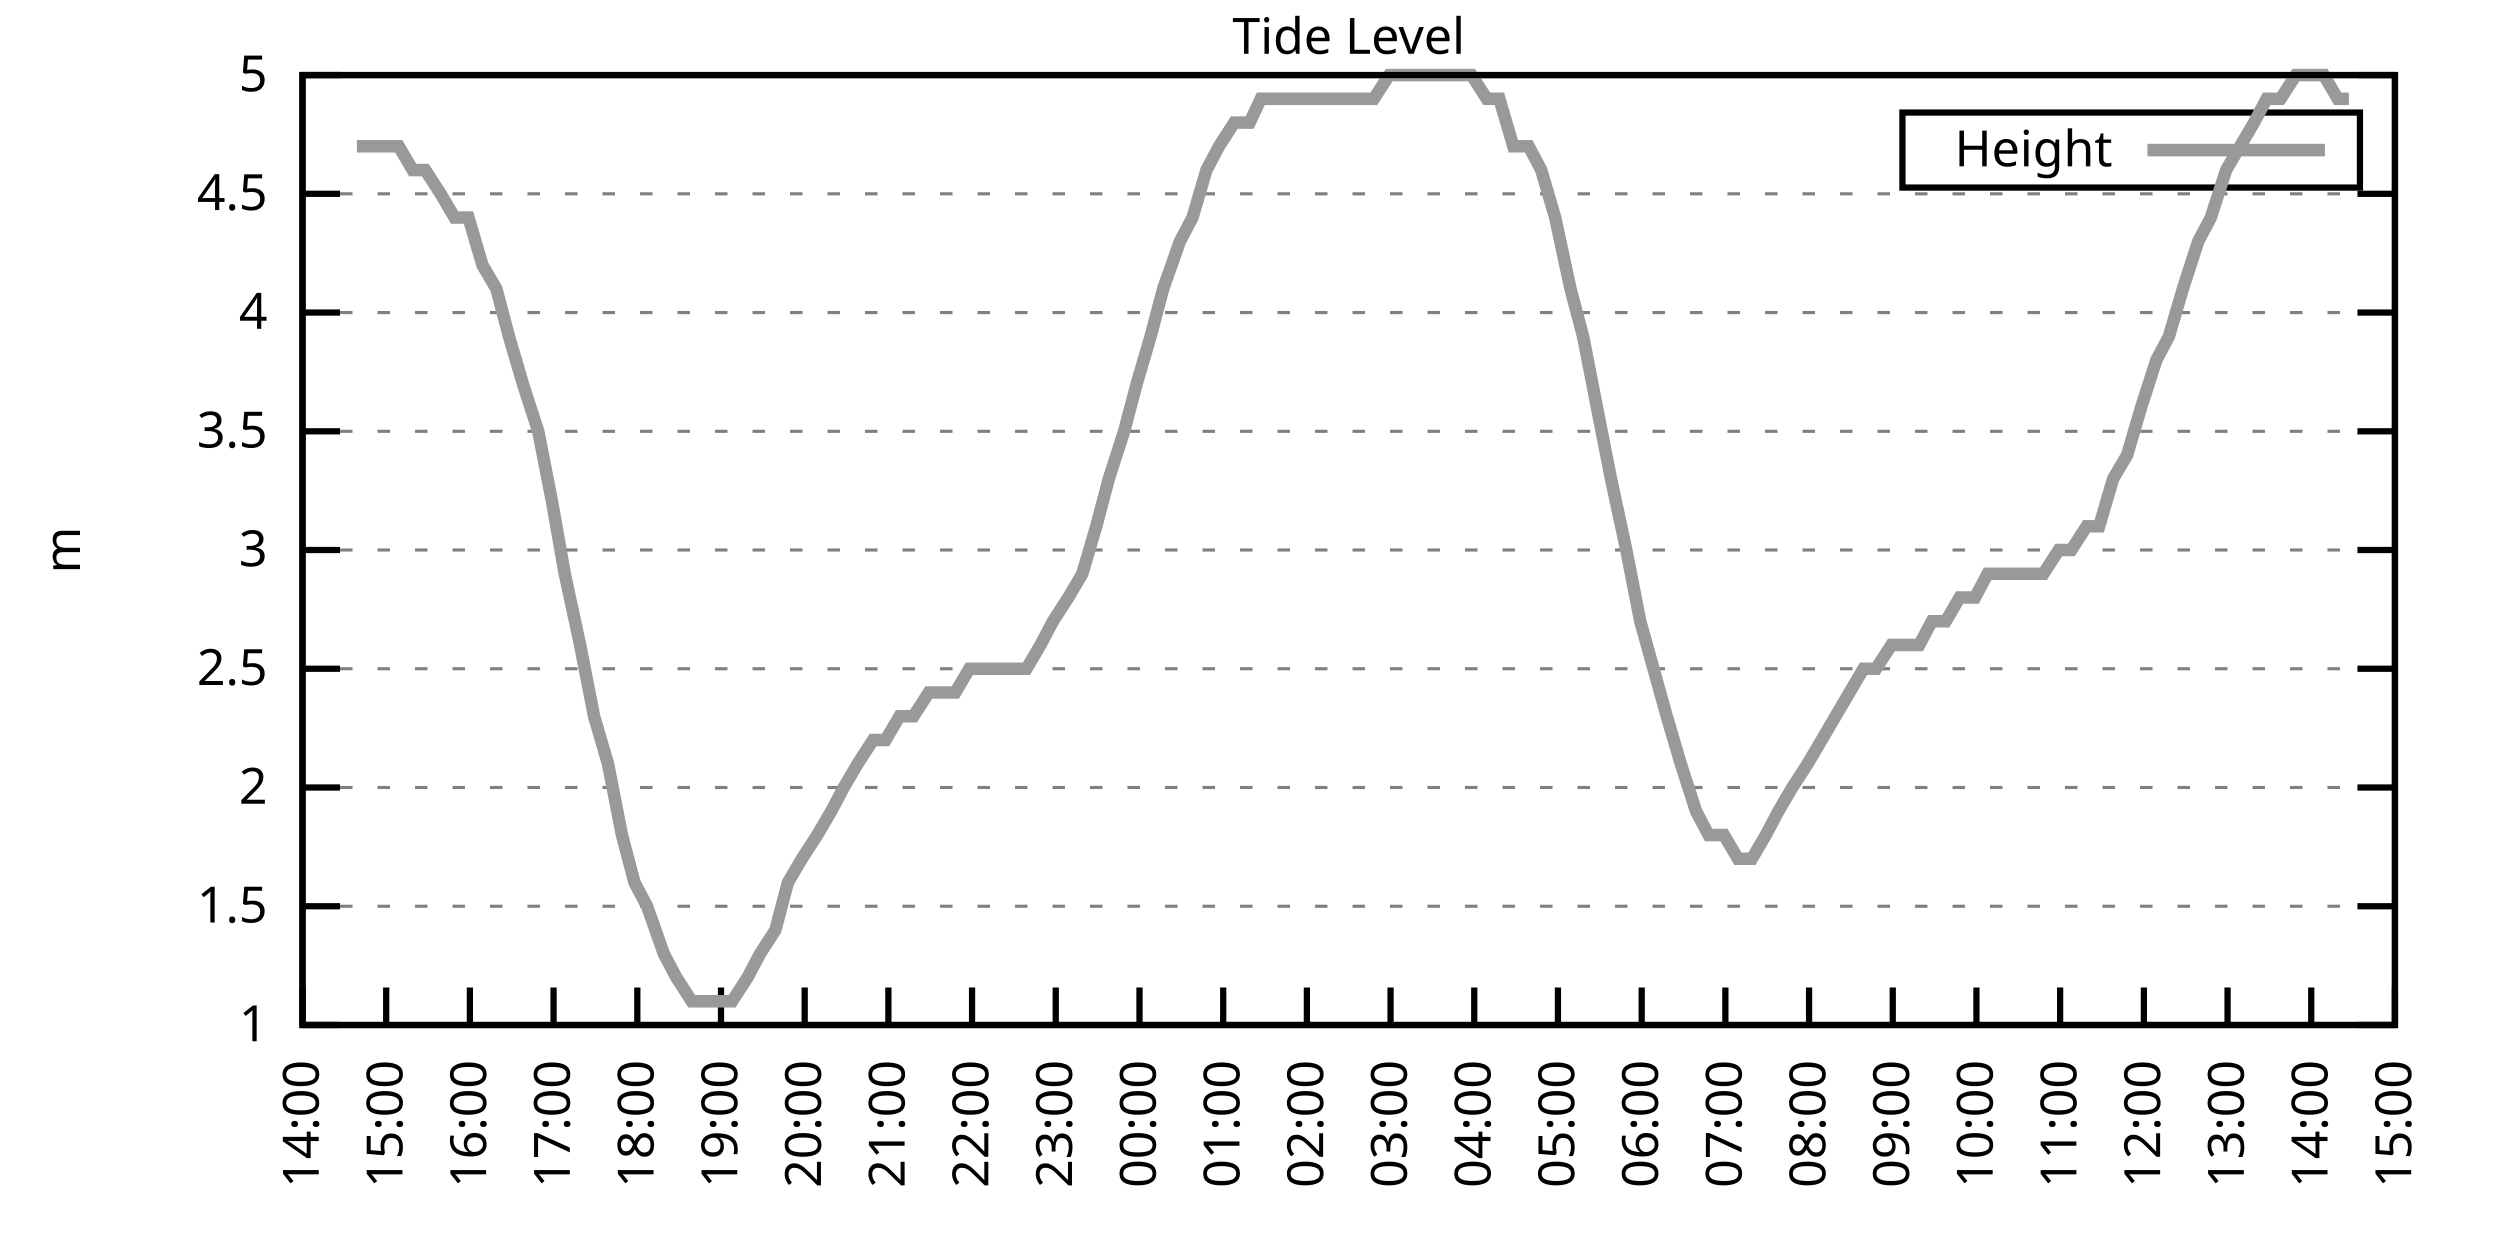
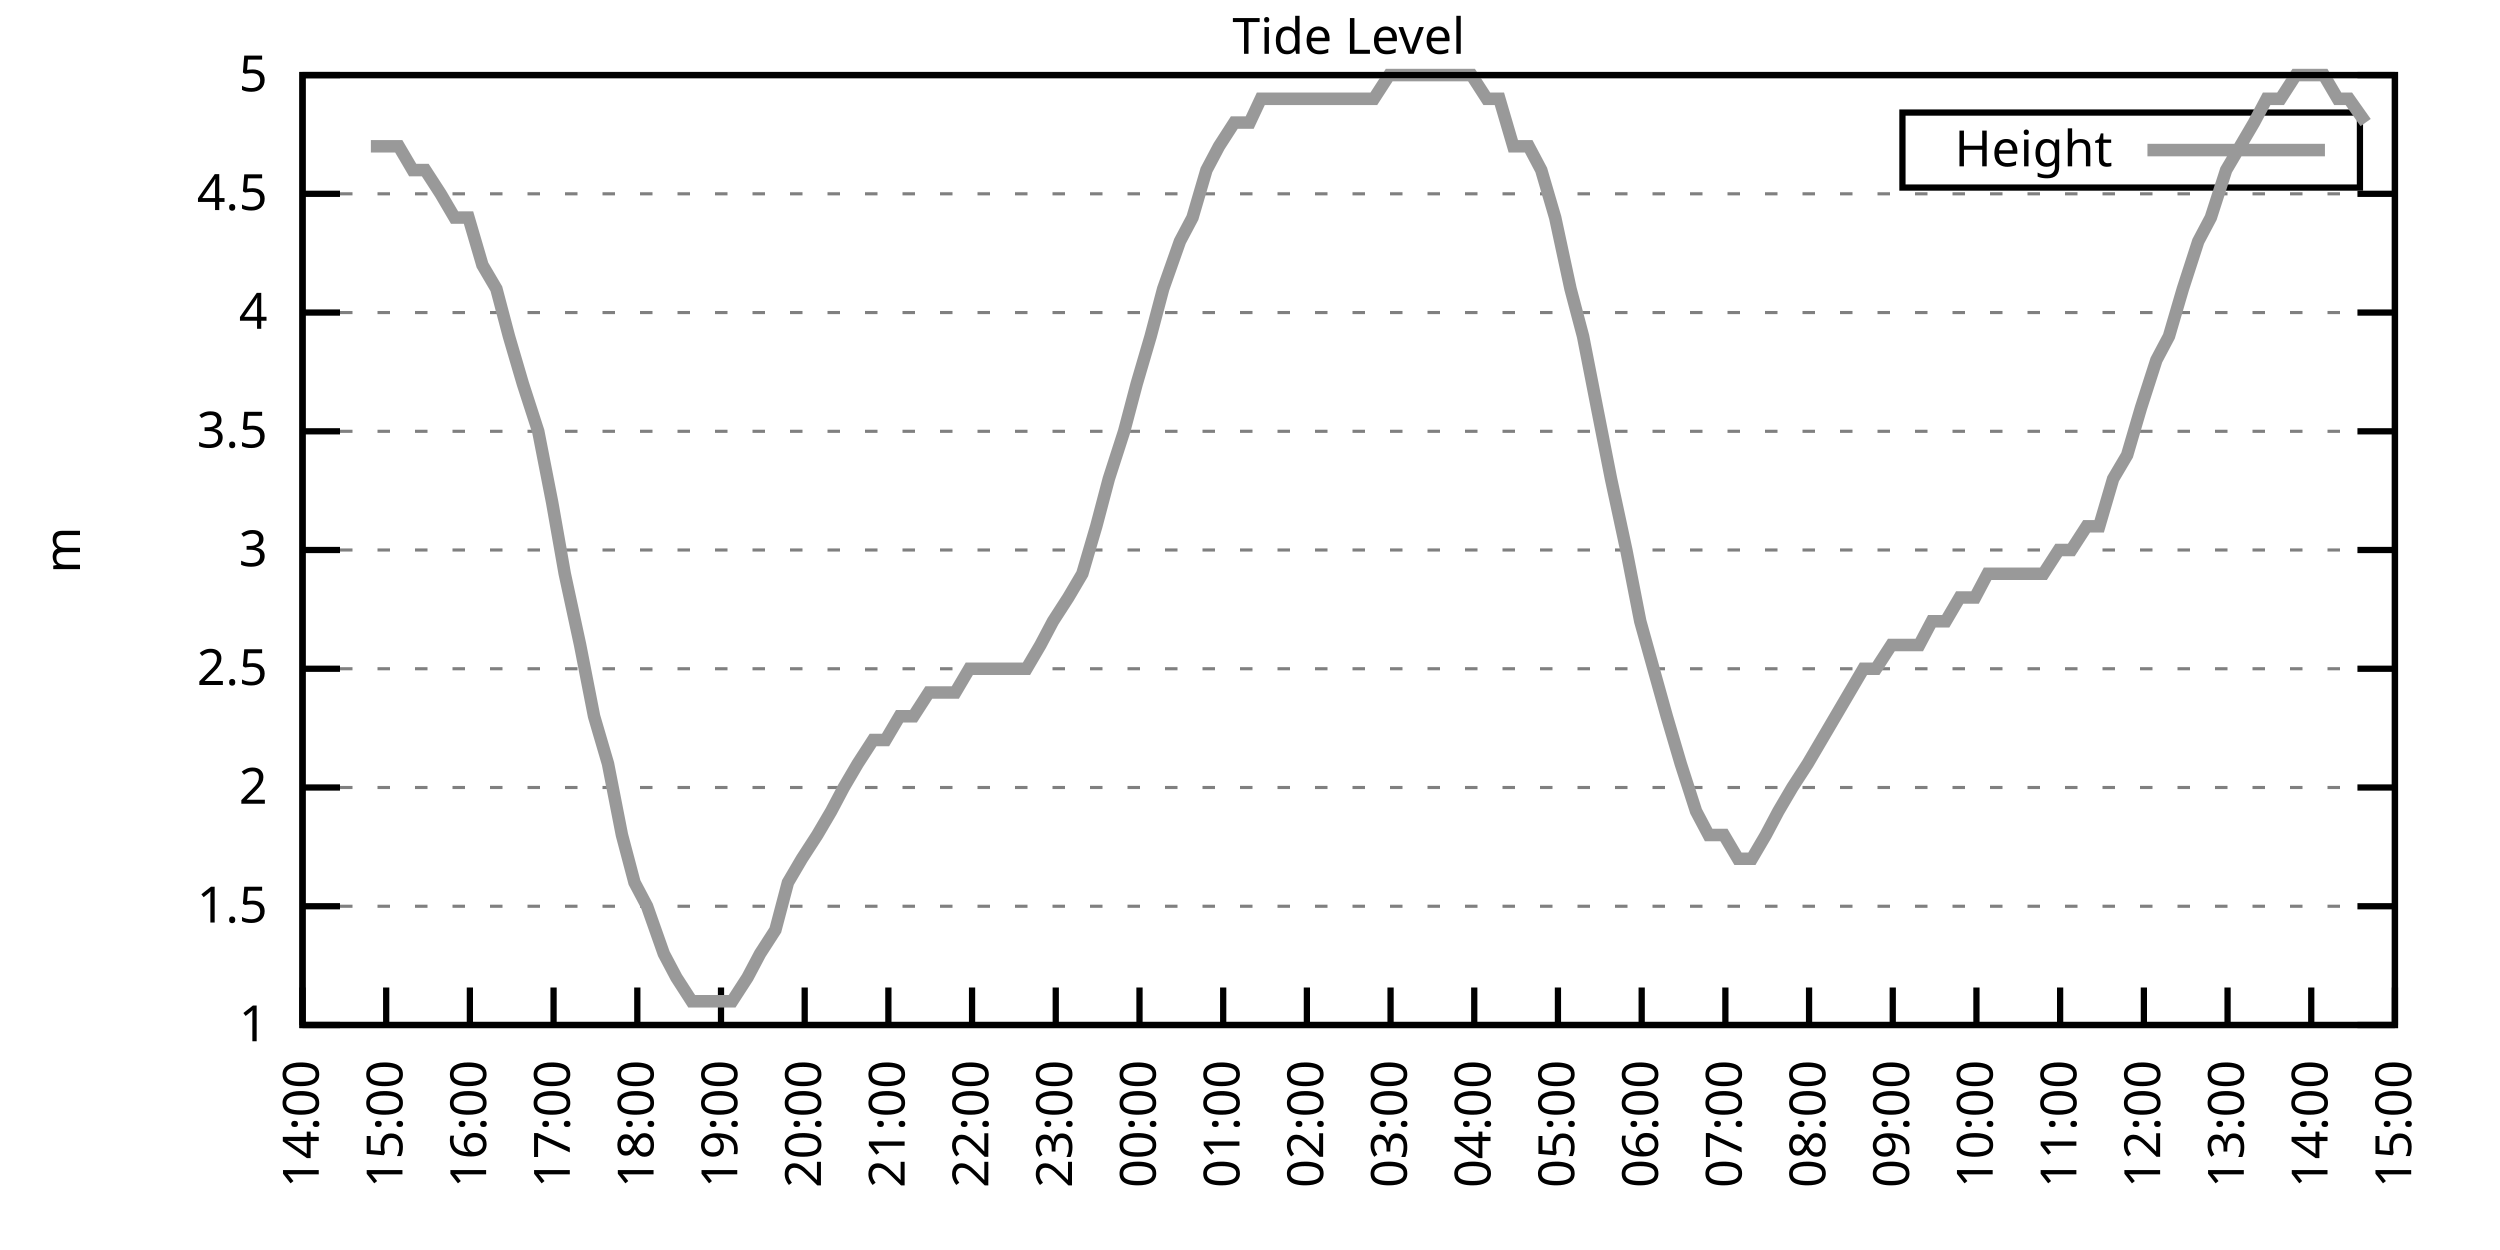
<svg xmlns="http://www.w3.org/2000/svg" xmlns:xlink="http://www.w3.org/1999/xlink" width="400" height="200" viewBox="0 0 400 200">
  <g id="gnuplot_canvas">
    <rect x="0" y="0" width="400" height="200" fill="none" />
    <defs>
      <circle id="gpDot" r="0.5" stroke-width="0.5" stroke="currentColor" />
      <path id="gpPt0" stroke-width="0.333" stroke="currentColor" d="M-1,0 h2 M0,-1 v2" />
      <path id="gpPt1" stroke-width="0.333" stroke="currentColor" d="M-1,-1 L1,1 M1,-1 L-1,1" />
      <path id="gpPt2" stroke-width="0.333" stroke="currentColor" d="M-1,0 L1,0 M0,-1 L0,1 M-1,-1 L1,1 M-1,1 L1,-1" />
      <rect id="gpPt3" stroke-width="0.333" stroke="currentColor" x="-1" y="-1" width="2" height="2" />
      <rect id="gpPt4" stroke-width="0.333" stroke="currentColor" fill="currentColor" x="-1" y="-1" width="2" height="2" />
      <circle id="gpPt5" stroke-width="0.333" stroke="currentColor" cx="0" cy="0" r="1" />
      <use xlink:href="#gpPt5" id="gpPt6" fill="currentColor" stroke="none" />
      <path id="gpPt7" stroke-width="0.333" stroke="currentColor" d="M0,-1.33 L-1.33,0.67 L1.33,0.67 z" />
      <use xlink:href="#gpPt7" id="gpPt8" fill="currentColor" stroke="none" />
      <use xlink:href="#gpPt7" id="gpPt9" stroke="currentColor" transform="rotate(180)" />
      <use xlink:href="#gpPt9" id="gpPt10" fill="currentColor" stroke="none" />
      <use xlink:href="#gpPt3" id="gpPt11" stroke="currentColor" transform="rotate(45)" />
      <use xlink:href="#gpPt11" id="gpPt12" fill="currentColor" stroke="none" />
      <path id="gpPt13" stroke-width="0.333" stroke="currentColor" d="M0,1.330 L1.265,0.411 L0.782,-1.067 L-0.782,-1.076 L-1.265,0.411 z" />
      <use xlink:href="#gpPt13" id="gpPt14" fill="currentColor" stroke="none" />
      <filter id="textbox" filterUnits="objectBoundingBox" x="0" y="0" height="1" width="1">
        <feFlood flood-color="white" flood-opacity="1" result="bgnd" />
        <feComposite in="SourceGraphic" in2="bgnd" operator="atop" />
      </filter>
      <filter id="greybox" filterUnits="objectBoundingBox" x="0" y="0" height="1" width="1">
        <feFlood flood-color="lightgrey" flood-opacity="1" result="grey" />
        <feComposite in="SourceGraphic" in2="grey" operator="atop" />
      </filter>
    </defs>
    <g fill="none" color="white" stroke="currentColor" stroke-width="1.00" stroke-linecap="butt" stroke-linejoin="miter">
</g>
    <g fill="none" color="black" stroke="currentColor" stroke-width="1.00" stroke-linecap="butt" stroke-linejoin="miter">
      <g stroke="none" shape-rendering="crispEdges">
        <polygon fill="rgb(255, 255, 255)" points="48.40,164.00 383.18,164.00 383.18,12.02 48.40,12.02 " />
      </g>
    </g>
    <g fill="none" color="black" stroke="currentColor" stroke-width="1.00" stroke-linecap="butt" stroke-linejoin="miter">
</g>
    <g fill="none" color="black" stroke="black" stroke-width="0.50" stroke-linecap="butt" stroke-linejoin="miter">
</g>
    <g fill="none" color="gray" stroke="currentColor" stroke-width="0.50" stroke-linecap="butt" stroke-linejoin="miter">
      <path stroke="gray" stroke-dasharray="2,4" class="gridline" d="M48.40,164.00 L383.19,164.00  " />
    </g>
    <g fill="none" color="gray" stroke="gray" stroke-width="1.00" stroke-linecap="butt" stroke-linejoin="miter">
</g>
    <g fill="none" color="black" stroke="currentColor" stroke-width="1.00" stroke-linecap="butt" stroke-linejoin="miter">
      <path stroke="black" d="M48.40,164.00 L54.40,164.00 M383.19,164.00 L377.19,164.00  " />
      <g transform="translate(42.80,166.60)" stroke="none" fill="black" font-family="Sans" font-size="8.00" text-anchor="end">
        <text>
          <tspan font-family="Sans"> 1</tspan>
        </text>
      </g>
    </g>
    <g fill="none" color="black" stroke="currentColor" stroke-width="1.00" stroke-linecap="butt" stroke-linejoin="miter">
</g>
    <g fill="none" color="black" stroke="black" stroke-width="0.50" stroke-linecap="butt" stroke-linejoin="miter">
</g>
    <g fill="none" color="gray" stroke="currentColor" stroke-width="0.50" stroke-linecap="butt" stroke-linejoin="miter">
      <path stroke="gray" stroke-dasharray="2,4" class="gridline" d="M48.40,145.00 L383.19,145.00  " />
    </g>
    <g fill="none" color="gray" stroke="gray" stroke-width="1.00" stroke-linecap="butt" stroke-linejoin="miter">
</g>
    <g fill="none" color="black" stroke="currentColor" stroke-width="1.00" stroke-linecap="butt" stroke-linejoin="miter">
      <path stroke="black" d="M48.40,145.00 L54.40,145.00 M383.19,145.00 L377.19,145.00  " />
      <g transform="translate(42.80,147.60)" stroke="none" fill="black" font-family="Sans" font-size="8.00" text-anchor="end">
        <text>
          <tspan font-family="Sans"> 1.5</tspan>
        </text>
      </g>
    </g>
    <g fill="none" color="black" stroke="currentColor" stroke-width="1.00" stroke-linecap="butt" stroke-linejoin="miter">
</g>
    <g fill="none" color="black" stroke="black" stroke-width="0.50" stroke-linecap="butt" stroke-linejoin="miter">
</g>
    <g fill="none" color="gray" stroke="currentColor" stroke-width="0.50" stroke-linecap="butt" stroke-linejoin="miter">
      <path stroke="gray" stroke-dasharray="2,4" class="gridline" d="M48.40,126.00 L383.19,126.00  " />
    </g>
    <g fill="none" color="gray" stroke="gray" stroke-width="1.00" stroke-linecap="butt" stroke-linejoin="miter">
</g>
    <g fill="none" color="black" stroke="currentColor" stroke-width="1.00" stroke-linecap="butt" stroke-linejoin="miter">
      <path stroke="black" d="M48.40,126.00 L54.40,126.00 M383.19,126.00 L377.19,126.00  " />
      <g transform="translate(42.80,128.60)" stroke="none" fill="black" font-family="Sans" font-size="8.00" text-anchor="end">
        <text>
          <tspan font-family="Sans"> 2</tspan>
        </text>
      </g>
    </g>
    <g fill="none" color="black" stroke="currentColor" stroke-width="1.00" stroke-linecap="butt" stroke-linejoin="miter">
</g>
    <g fill="none" color="black" stroke="black" stroke-width="0.50" stroke-linecap="butt" stroke-linejoin="miter">
</g>
    <g fill="none" color="gray" stroke="currentColor" stroke-width="0.50" stroke-linecap="butt" stroke-linejoin="miter">
      <path stroke="gray" stroke-dasharray="2,4" class="gridline" d="M48.40,107.00 L383.19,107.00  " />
    </g>
    <g fill="none" color="gray" stroke="gray" stroke-width="1.00" stroke-linecap="butt" stroke-linejoin="miter">
</g>
    <g fill="none" color="black" stroke="currentColor" stroke-width="1.00" stroke-linecap="butt" stroke-linejoin="miter">
      <path stroke="black" d="M48.40,107.00 L54.40,107.00 M383.19,107.00 L377.19,107.00  " />
      <g transform="translate(42.80,109.60)" stroke="none" fill="black" font-family="Sans" font-size="8.00" text-anchor="end">
        <text>
          <tspan font-family="Sans"> 2.5</tspan>
        </text>
      </g>
    </g>
    <g fill="none" color="black" stroke="currentColor" stroke-width="1.00" stroke-linecap="butt" stroke-linejoin="miter">
</g>
    <g fill="none" color="black" stroke="black" stroke-width="0.50" stroke-linecap="butt" stroke-linejoin="miter">
</g>
    <g fill="none" color="gray" stroke="currentColor" stroke-width="0.50" stroke-linecap="butt" stroke-linejoin="miter">
      <path stroke="gray" stroke-dasharray="2,4" class="gridline" d="M48.40,88.00 L383.19,88.00  " />
    </g>
    <g fill="none" color="gray" stroke="gray" stroke-width="1.00" stroke-linecap="butt" stroke-linejoin="miter">
</g>
    <g fill="none" color="black" stroke="currentColor" stroke-width="1.00" stroke-linecap="butt" stroke-linejoin="miter">
      <path stroke="black" d="M48.40,88.00 L54.40,88.00 M383.19,88.00 L377.19,88.00  " />
      <g transform="translate(42.80,90.60)" stroke="none" fill="black" font-family="Sans" font-size="8.00" text-anchor="end">
        <text>
          <tspan font-family="Sans"> 3</tspan>
        </text>
      </g>
    </g>
    <g fill="none" color="black" stroke="currentColor" stroke-width="1.00" stroke-linecap="butt" stroke-linejoin="miter">
</g>
    <g fill="none" color="black" stroke="black" stroke-width="0.50" stroke-linecap="butt" stroke-linejoin="miter">
</g>
    <g fill="none" color="gray" stroke="currentColor" stroke-width="0.50" stroke-linecap="butt" stroke-linejoin="miter">
      <path stroke="gray" stroke-dasharray="2,4" class="gridline" d="M48.40,69.01 L383.19,69.01  " />
    </g>
    <g fill="none" color="gray" stroke="gray" stroke-width="1.00" stroke-linecap="butt" stroke-linejoin="miter">
</g>
    <g fill="none" color="black" stroke="currentColor" stroke-width="1.00" stroke-linecap="butt" stroke-linejoin="miter">
      <path stroke="black" d="M48.40,69.01 L54.40,69.01 M383.19,69.01 L377.19,69.01  " />
      <g transform="translate(42.80,71.61)" stroke="none" fill="black" font-family="Sans" font-size="8.00" text-anchor="end">
        <text>
          <tspan font-family="Sans"> 3.5</tspan>
        </text>
      </g>
    </g>
    <g fill="none" color="black" stroke="currentColor" stroke-width="1.00" stroke-linecap="butt" stroke-linejoin="miter">
</g>
    <g fill="none" color="black" stroke="black" stroke-width="0.50" stroke-linecap="butt" stroke-linejoin="miter">
</g>
    <g fill="none" color="gray" stroke="currentColor" stroke-width="0.50" stroke-linecap="butt" stroke-linejoin="miter">
      <path stroke="gray" stroke-dasharray="2,4" class="gridline" d="M48.40,50.01 L383.19,50.01  " />
    </g>
    <g fill="none" color="gray" stroke="gray" stroke-width="1.00" stroke-linecap="butt" stroke-linejoin="miter">
</g>
    <g fill="none" color="black" stroke="currentColor" stroke-width="1.00" stroke-linecap="butt" stroke-linejoin="miter">
      <path stroke="black" d="M48.40,50.01 L54.40,50.01 M383.19,50.01 L377.19,50.01  " />
      <g transform="translate(42.80,52.61)" stroke="none" fill="black" font-family="Sans" font-size="8.00" text-anchor="end">
        <text>
          <tspan font-family="Sans"> 4</tspan>
        </text>
      </g>
    </g>
    <g fill="none" color="black" stroke="currentColor" stroke-width="1.00" stroke-linecap="butt" stroke-linejoin="miter">
</g>
    <g fill="none" color="black" stroke="black" stroke-width="0.50" stroke-linecap="butt" stroke-linejoin="miter">
</g>
    <g fill="none" color="gray" stroke="currentColor" stroke-width="0.50" stroke-linecap="butt" stroke-linejoin="miter">
      <path stroke="gray" stroke-dasharray="2,4" class="gridline" d="M48.40,31.01 L383.19,31.01  " />
    </g>
    <g fill="none" color="gray" stroke="gray" stroke-width="1.00" stroke-linecap="butt" stroke-linejoin="miter">
</g>
    <g fill="none" color="black" stroke="currentColor" stroke-width="1.00" stroke-linecap="butt" stroke-linejoin="miter">
      <path stroke="black" d="M48.40,31.01 L54.40,31.01 M383.19,31.01 L377.19,31.01  " />
      <g transform="translate(42.80,33.61)" stroke="none" fill="black" font-family="Sans" font-size="8.00" text-anchor="end">
        <text>
          <tspan font-family="Sans"> 4.5</tspan>
        </text>
      </g>
    </g>
    <g fill="none" color="black" stroke="currentColor" stroke-width="1.00" stroke-linecap="butt" stroke-linejoin="miter">
</g>
    <g fill="none" color="black" stroke="black" stroke-width="0.50" stroke-linecap="butt" stroke-linejoin="miter">
</g>
    <g fill="none" color="gray" stroke="currentColor" stroke-width="0.50" stroke-linecap="butt" stroke-linejoin="miter">
      <path stroke="gray" stroke-dasharray="2,4" class="gridline" d="M48.40,12.01 L383.19,12.01  " />
    </g>
    <g fill="none" color="gray" stroke="gray" stroke-width="1.00" stroke-linecap="butt" stroke-linejoin="miter">
</g>
    <g fill="none" color="black" stroke="currentColor" stroke-width="1.00" stroke-linecap="butt" stroke-linejoin="miter">
      <path stroke="black" d="M48.40,12.01 L54.40,12.01 M383.19,12.01 L377.19,12.01  " />
      <g transform="translate(42.80,14.61)" stroke="none" fill="black" font-family="Sans" font-size="8.00" text-anchor="end">
        <text>
          <tspan font-family="Sans"> 5</tspan>
        </text>
      </g>
    </g>
    <g fill="none" color="black" stroke="currentColor" stroke-width="1.00" stroke-linecap="butt" stroke-linejoin="miter">
      <path stroke="black" d="M48.40,164.00 L48.40,158.00  " />
      <g transform="translate(51.00,169.60) rotate(270.00)" stroke="none" fill="black" font-family="Sans" font-size="8.00" text-anchor="end">
        <text>
          <tspan font-family="Sans">14:00</tspan>
        </text>
      </g>
    </g>
    <g fill="none" color="black" stroke="currentColor" stroke-width="1.00" stroke-linecap="butt" stroke-linejoin="miter">
      <path stroke="black" d="M61.79,164.00 L61.79,158.00  " />
      <g transform="translate(64.39,169.60) rotate(270.00)" stroke="none" fill="black" font-family="Sans" font-size="8.00" text-anchor="end">
        <text>
          <tspan font-family="Sans">15:00</tspan>
        </text>
      </g>
    </g>
    <g fill="none" color="black" stroke="currentColor" stroke-width="1.00" stroke-linecap="butt" stroke-linejoin="miter">
      <path stroke="black" d="M75.18,164.00 L75.18,158.00  " />
      <g transform="translate(77.78,169.60) rotate(270.00)" stroke="none" fill="black" font-family="Sans" font-size="8.00" text-anchor="end">
        <text>
          <tspan font-family="Sans">16:00</tspan>
        </text>
      </g>
    </g>
    <g fill="none" color="black" stroke="currentColor" stroke-width="1.00" stroke-linecap="butt" stroke-linejoin="miter">
      <path stroke="black" d="M88.57,164.00 L88.57,158.00  " />
      <g transform="translate(91.17,169.60) rotate(270.00)" stroke="none" fill="black" font-family="Sans" font-size="8.00" text-anchor="end">
        <text>
          <tspan font-family="Sans">17:00</tspan>
        </text>
      </g>
    </g>
    <g fill="none" color="black" stroke="currentColor" stroke-width="1.00" stroke-linecap="butt" stroke-linejoin="miter">
      <path stroke="black" d="M101.97,164.00 L101.97,158.00  " />
      <g transform="translate(104.57,169.60) rotate(270.00)" stroke="none" fill="black" font-family="Sans" font-size="8.00" text-anchor="end">
        <text>
          <tspan font-family="Sans">18:00</tspan>
        </text>
      </g>
    </g>
    <g fill="none" color="black" stroke="currentColor" stroke-width="1.00" stroke-linecap="butt" stroke-linejoin="miter">
      <path stroke="black" d="M115.36,164.00 L115.36,158.00  " />
      <g transform="translate(117.96,169.60) rotate(270.00)" stroke="none" fill="black" font-family="Sans" font-size="8.00" text-anchor="end">
        <text>
          <tspan font-family="Sans">19:00</tspan>
        </text>
      </g>
    </g>
    <g fill="none" color="black" stroke="currentColor" stroke-width="1.00" stroke-linecap="butt" stroke-linejoin="miter">
      <path stroke="black" d="M128.75,164.00 L128.75,158.00  " />
      <g transform="translate(131.35,169.60) rotate(270.00)" stroke="none" fill="black" font-family="Sans" font-size="8.00" text-anchor="end">
        <text>
          <tspan font-family="Sans">20:00</tspan>
        </text>
      </g>
    </g>
    <g fill="none" color="black" stroke="currentColor" stroke-width="1.00" stroke-linecap="butt" stroke-linejoin="miter">
      <path stroke="black" d="M142.14,164.00 L142.14,158.00  " />
      <g transform="translate(144.74,169.60) rotate(270.00)" stroke="none" fill="black" font-family="Sans" font-size="8.00" text-anchor="end">
        <text>
          <tspan font-family="Sans">21:00</tspan>
        </text>
      </g>
    </g>
    <g fill="none" color="black" stroke="currentColor" stroke-width="1.00" stroke-linecap="butt" stroke-linejoin="miter">
      <path stroke="black" d="M155.53,164.00 L155.53,158.00  " />
      <g transform="translate(158.13,169.60) rotate(270.00)" stroke="none" fill="black" font-family="Sans" font-size="8.00" text-anchor="end">
        <text>
          <tspan font-family="Sans">22:00</tspan>
        </text>
      </g>
    </g>
    <g fill="none" color="black" stroke="currentColor" stroke-width="1.00" stroke-linecap="butt" stroke-linejoin="miter">
      <path stroke="black" d="M168.92,164.00 L168.92,158.00  " />
      <g transform="translate(171.52,169.60) rotate(270.00)" stroke="none" fill="black" font-family="Sans" font-size="8.00" text-anchor="end">
        <text>
          <tspan font-family="Sans">23:00</tspan>
        </text>
      </g>
    </g>
    <g fill="none" color="black" stroke="currentColor" stroke-width="1.00" stroke-linecap="butt" stroke-linejoin="miter">
      <path stroke="black" d="M182.32,164.00 L182.32,158.00  " />
      <g transform="translate(184.92,169.60) rotate(270.00)" stroke="none" fill="black" font-family="Sans" font-size="8.00" text-anchor="end">
        <text>
          <tspan font-family="Sans">00:00</tspan>
        </text>
      </g>
    </g>
    <g fill="none" color="black" stroke="currentColor" stroke-width="1.00" stroke-linecap="butt" stroke-linejoin="miter">
      <path stroke="black" d="M195.71,164.00 L195.71,158.00  " />
      <g transform="translate(198.31,169.60) rotate(270.00)" stroke="none" fill="black" font-family="Sans" font-size="8.00" text-anchor="end">
        <text>
          <tspan font-family="Sans">01:00</tspan>
        </text>
      </g>
    </g>
    <g fill="none" color="black" stroke="currentColor" stroke-width="1.00" stroke-linecap="butt" stroke-linejoin="miter">
      <path stroke="black" d="M209.10,164.00 L209.10,158.00  " />
      <g transform="translate(211.70,169.60) rotate(270.00)" stroke="none" fill="black" font-family="Sans" font-size="8.00" text-anchor="end">
        <text>
          <tspan font-family="Sans">02:00</tspan>
        </text>
      </g>
    </g>
    <g fill="none" color="black" stroke="currentColor" stroke-width="1.00" stroke-linecap="butt" stroke-linejoin="miter">
      <path stroke="black" d="M222.49,164.00 L222.49,158.00  " />
      <g transform="translate(225.09,169.60) rotate(270.00)" stroke="none" fill="black" font-family="Sans" font-size="8.00" text-anchor="end">
        <text>
          <tspan font-family="Sans">03:00</tspan>
        </text>
      </g>
    </g>
    <g fill="none" color="black" stroke="currentColor" stroke-width="1.00" stroke-linecap="butt" stroke-linejoin="miter">
      <path stroke="black" d="M235.88,164.00 L235.88,158.00  " />
      <g transform="translate(238.48,169.60) rotate(270.00)" stroke="none" fill="black" font-family="Sans" font-size="8.00" text-anchor="end">
        <text>
          <tspan font-family="Sans">04:00</tspan>
        </text>
      </g>
    </g>
    <g fill="none" color="black" stroke="currentColor" stroke-width="1.00" stroke-linecap="butt" stroke-linejoin="miter">
      <path stroke="black" d="M249.27,164.00 L249.27,158.00  " />
      <g transform="translate(251.87,169.60) rotate(270.00)" stroke="none" fill="black" font-family="Sans" font-size="8.00" text-anchor="end">
        <text>
          <tspan font-family="Sans">05:00</tspan>
        </text>
      </g>
    </g>
    <g fill="none" color="black" stroke="currentColor" stroke-width="1.00" stroke-linecap="butt" stroke-linejoin="miter">
      <path stroke="black" d="M262.67,164.00 L262.67,158.00  " />
      <g transform="translate(265.27,169.60) rotate(270.00)" stroke="none" fill="black" font-family="Sans" font-size="8.00" text-anchor="end">
        <text>
          <tspan font-family="Sans">06:00</tspan>
        </text>
      </g>
    </g>
    <g fill="none" color="black" stroke="currentColor" stroke-width="1.00" stroke-linecap="butt" stroke-linejoin="miter">
      <path stroke="black" d="M276.06,164.00 L276.06,158.00  " />
      <g transform="translate(278.66,169.60) rotate(270.00)" stroke="none" fill="black" font-family="Sans" font-size="8.00" text-anchor="end">
        <text>
          <tspan font-family="Sans">07:00</tspan>
        </text>
      </g>
    </g>
    <g fill="none" color="black" stroke="currentColor" stroke-width="1.00" stroke-linecap="butt" stroke-linejoin="miter">
      <path stroke="black" d="M289.45,164.00 L289.45,158.00  " />
      <g transform="translate(292.05,169.60) rotate(270.00)" stroke="none" fill="black" font-family="Sans" font-size="8.00" text-anchor="end">
        <text>
          <tspan font-family="Sans">08:00</tspan>
        </text>
      </g>
    </g>
    <g fill="none" color="black" stroke="currentColor" stroke-width="1.00" stroke-linecap="butt" stroke-linejoin="miter">
      <path stroke="black" d="M302.84,164.00 L302.84,158.00  " />
      <g transform="translate(305.44,169.60) rotate(270.00)" stroke="none" fill="black" font-family="Sans" font-size="8.00" text-anchor="end">
        <text>
          <tspan font-family="Sans">09:00</tspan>
        </text>
      </g>
    </g>
    <g fill="none" color="black" stroke="currentColor" stroke-width="1.00" stroke-linecap="butt" stroke-linejoin="miter">
      <path stroke="black" d="M316.23,164.00 L316.23,158.00  " />
      <g transform="translate(318.83,169.60) rotate(270.00)" stroke="none" fill="black" font-family="Sans" font-size="8.00" text-anchor="end">
        <text>
          <tspan font-family="Sans">10:00</tspan>
        </text>
      </g>
    </g>
    <g fill="none" color="black" stroke="currentColor" stroke-width="1.00" stroke-linecap="butt" stroke-linejoin="miter">
      <path stroke="black" d="M329.62,164.00 L329.62,158.00  " />
      <g transform="translate(332.22,169.60) rotate(270.00)" stroke="none" fill="black" font-family="Sans" font-size="8.00" text-anchor="end">
        <text>
          <tspan font-family="Sans">11:00</tspan>
        </text>
      </g>
    </g>
    <g fill="none" color="black" stroke="currentColor" stroke-width="1.00" stroke-linecap="butt" stroke-linejoin="miter">
      <path stroke="black" d="M343.02,164.00 L343.02,158.00  " />
      <g transform="translate(345.62,169.60) rotate(270.00)" stroke="none" fill="black" font-family="Sans" font-size="8.00" text-anchor="end">
        <text>
          <tspan font-family="Sans">12:00</tspan>
        </text>
      </g>
    </g>
    <g fill="none" color="black" stroke="currentColor" stroke-width="1.00" stroke-linecap="butt" stroke-linejoin="miter">
      <path stroke="black" d="M356.41,164.00 L356.41,158.00  " />
      <g transform="translate(359.01,169.60) rotate(270.00)" stroke="none" fill="black" font-family="Sans" font-size="8.00" text-anchor="end">
        <text>
          <tspan font-family="Sans">13:00</tspan>
        </text>
      </g>
    </g>
    <g fill="none" color="black" stroke="currentColor" stroke-width="1.00" stroke-linecap="butt" stroke-linejoin="miter">
      <path stroke="black" d="M369.80,164.00 L369.80,158.00  " />
      <g transform="translate(372.40,169.60) rotate(270.00)" stroke="none" fill="black" font-family="Sans" font-size="8.00" text-anchor="end">
        <text>
          <tspan font-family="Sans">14:00</tspan>
        </text>
      </g>
    </g>
    <g fill="none" color="black" stroke="currentColor" stroke-width="1.00" stroke-linecap="butt" stroke-linejoin="miter">
      <path stroke="black" d="M383.19,164.00 L383.19,158.00  " />
      <g transform="translate(385.79,169.60) rotate(270.00)" stroke="none" fill="black" font-family="Sans" font-size="8.00" text-anchor="end">
        <text>
          <tspan font-family="Sans">15:00</tspan>
        </text>
      </g>
    </g>
    <g fill="none" color="black" stroke="currentColor" stroke-width="1.00" stroke-linecap="butt" stroke-linejoin="miter">
</g>
    <g fill="none" color="black" stroke="currentColor" stroke-width="1.00" stroke-linecap="butt" stroke-linejoin="miter">
      <path stroke="black" d="M48.40,12.01 L48.40,164.00 L383.19,164.00 L383.19,12.01 L48.40,12.01 Z  " />
    </g>
    <g fill="none" color="black" stroke="currentColor" stroke-width="1.00" stroke-linecap="butt" stroke-linejoin="miter">
</g>
    <g fill="none" color="black" stroke="currentColor" stroke-width="1.00" stroke-linecap="butt" stroke-linejoin="miter">
      <path stroke="black" d="M304.39,30.01 L304.39,18.01 L377.59,18.01 L377.59,30.01 L304.39,30.01 Z  " />
    </g>
    <g id="Tide_level_plot_1">
      <g fill="none" color="white" stroke="black" stroke-width="2.00" stroke-linecap="butt" stroke-linejoin="miter">
</g>
      <g fill="none" color="black" stroke="currentColor" stroke-width="2.00" stroke-linecap="butt" stroke-linejoin="miter">
        <g transform="translate(337.99,26.61)" stroke="none" fill="black" font-family="Sans" font-size="8.00" text-anchor="end">
          <text>
            <tspan font-family="Sans">Height</tspan>
          </text>
        </g>
      </g>
      <g fill="none" color="black" stroke="currentColor" stroke-width="2.00" stroke-linecap="butt" stroke-linejoin="miter">
-         <path stroke="rgb(153, 153, 153)" d="M343.59,24.01 L371.99,24.01 M57.10,23.41 L59.34,23.41 L61.57,23.41 L63.80,23.41 L66.03,27.21 L68.04,27.21   L70.50,31.01 L72.73,34.81 L74.96,34.81 L77.19,42.41 L79.42,46.21 L81.43,53.81 L83.66,61.41 L86.12,69.01   L88.35,80.41 L90.36,91.80 L92.82,103.20 L95.05,114.60 L97.28,122.20 L99.51,133.60 L101.52,141.20 L103.53,145.00   L106.21,152.60 L108.22,156.40 L110.67,160.20 L112.68,160.20 L115.13,160.20 L117.14,160.20 L119.60,156.40 L121.61,152.60   L124.06,148.80 L126.07,141.20 L128.30,137.40 L130.76,133.60 L132.99,129.80 L135.00,126.00 L137.23,122.20 L139.69,118.40   L141.69,118.40 L143.93,114.60 L146.16,114.60 L148.61,110.80 L150.62,110.80 L152.85,110.80 L155.09,107.00 L157.54,107.00   L159.77,107.00 L161.78,107.00 L164.24,107.00 L166.47,103.20 L168.48,99.40 L170.93,95.60 L173.17,91.80 L175.40,84.21   L177.41,76.61 L179.86,69.01 L181.87,61.41 L184.10,53.81 L186.11,46.21 L188.79,38.61 L190.80,34.81 L193.03,27.21   L195.04,23.41 L197.49,19.61 L199.95,19.61 L201.73,15.81 L203.97,15.81 L206.42,15.81 L208.88,15.81 L210.88,15.81   L213.34,15.81 L215.35,15.81 L217.58,15.81 L219.81,15.81 L222.27,12.01 L226.73,12.01 L228.74,12.01 L230.97,12.01   L233.43,12.01 L235.44,12.01 L237.89,15.81 L239.90,15.81 L242.13,23.41 L244.59,23.41 L246.60,27.21 L248.83,34.81   L251.28,46.21 L253.29,53.81 L255.52,65.21 L257.76,76.61 L260.21,88.00 L262.44,99.40 L266.68,114.60 L268.92,122.20   L271.37,129.80 L273.38,133.60 L275.83,133.60 L278.07,137.40 L280.30,137.40 L282.53,133.60 L284.54,129.80 L286.77,126.00   L289.23,122.20 L293.69,114.60 L295.92,110.80 L298.15,107.00 L300.16,107.00 L302.62,103.20 L304.85,103.20 L307.08,103.20   L309.09,99.40 L311.32,99.40 L313.55,95.60 L316.01,95.60 L318.02,91.80 L320.25,91.80 L322.48,91.80 L324.94,91.80   L326.95,91.80 L329.40,88.00 L331.41,88.00 L333.86,84.21 L335.87,84.21 L338.10,76.61 L340.34,72.81 L342.57,65.21   L345.02,57.61 L347.03,53.81 L349.26,46.21 L351.72,38.61 L353.73,34.81 L356.18,27.21 L358.42,23.41 L360.65,19.61   L362.66,15.81 L364.89,15.81 L367.34,12.01 L369.35,12.01 L371.81,12.01 L374.04,15.81 L375.82,15.81  " />
+         <path stroke="rgb(153, 153, 153)" d="M343.59,24.01 L371.99,24.01 M59.34,23.41 L61.57,23.41 L63.80,23.41 L66.03,27.21 L68.04,27.21 L70.50,31.01   L72.73,34.81 L74.96,34.81 L77.19,42.41 L79.42,46.21 L81.43,53.81 L83.66,61.41 L86.12,69.01 L88.35,80.41   L90.36,91.80 L92.82,103.20 L95.05,114.60 L97.28,122.20 L99.51,133.60 L101.52,141.20 L103.53,145.00 L106.21,152.60   L108.22,156.40 L110.67,160.20 L112.68,160.20 L115.13,160.20 L117.14,160.20 L119.60,156.40 L121.61,152.60 L124.06,148.80   L126.07,141.20 L128.30,137.40 L130.76,133.60 L132.99,129.80 L135.00,126.00 L137.23,122.20 L139.69,118.40 L141.69,118.40   L143.93,114.60 L146.16,114.60 L148.61,110.80 L150.62,110.80 L152.85,110.80 L155.09,107.00 L157.54,107.00 L159.77,107.00   L161.78,107.00 L164.24,107.00 L166.47,103.20 L168.48,99.40 L170.93,95.60 L173.17,91.80 L175.40,84.21 L177.41,76.61   L179.86,69.01 L181.87,61.41 L184.10,53.81 L186.11,46.21 L188.79,38.61 L190.80,34.81 L193.03,27.21 L195.04,23.41   L197.49,19.61 L199.95,19.61 L201.73,15.81 L203.97,15.81 L206.42,15.81 L208.88,15.81 L210.88,15.81 L213.34,15.81   L215.35,15.81 L217.58,15.81 L219.81,15.81 L222.27,12.01 L226.73,12.01 L228.74,12.01 L230.97,12.01 L233.43,12.01   L235.44,12.01 L237.89,15.81 L239.90,15.81 L242.13,23.41 L244.59,23.41 L246.60,27.21 L248.83,34.81 L251.28,46.21   L253.29,53.81 L255.52,65.21 L257.76,76.61 L260.21,88.00 L262.44,99.40 L266.68,114.60 L268.92,122.20 L271.37,129.80   L273.38,133.60 L275.83,133.60 L278.07,137.40 L280.30,137.40 L282.53,133.60 L284.54,129.80 L286.77,126.00 L289.23,122.20   L293.69,114.60 L295.92,110.80 L298.15,107.00 L300.16,107.00 L302.62,103.20 L304.85,103.20 L307.08,103.20 L309.09,99.40   L311.32,99.40 L313.55,95.60 L316.01,95.60 L318.02,91.80 L320.25,91.80 L322.48,91.80 L324.94,91.80 L326.95,91.80   L329.40,88.00 L331.41,88.00 L333.86,84.21 L335.87,84.21 L338.10,76.61 L340.34,72.81 L342.57,65.21 L345.02,57.61   L347.03,53.81 L349.26,46.21 L351.72,38.61 L353.73,34.81 L356.18,27.21 L358.42,23.41 L360.65,19.61 L362.66,15.81   L364.89,15.81 L367.34,12.01 L369.35,12.01 L371.81,12.01 L374.04,15.81 L375.82,15.81 L378.50,19.61  " />
      </g>
    </g>
    <g fill="none" color="black" stroke="currentColor" stroke-width="2.00" stroke-linecap="butt" stroke-linejoin="miter">
</g>
    <g fill="none" color="black" stroke="black" stroke-width="1.00" stroke-linecap="butt" stroke-linejoin="miter">
</g>
    <g fill="none" color="black" stroke="currentColor" stroke-width="1.00" stroke-linecap="butt" stroke-linejoin="miter">
      <path stroke="black" d="M48.40,12.01 L48.40,164.00 L383.19,164.00 L383.19,12.01 L48.40,12.01 Z  " />
      <g transform="translate(12.80,88.01) rotate(270.00)" stroke="none" fill="black" font-family="Sans" font-size="8.00" text-anchor="middle">
        <text>
          <tspan font-family="Sans">m</tspan>
        </text>
      </g>
    </g>
    <g fill="none" color="black" stroke="currentColor" stroke-width="1.00" stroke-linecap="butt" stroke-linejoin="miter">
</g>
    <g fill="none" color="black" stroke="currentColor" stroke-width="1.00" stroke-linecap="butt" stroke-linejoin="miter">
      <g transform="translate(215.79,8.61)" stroke="none" fill="black" font-family="Sans" font-size="8.00" text-anchor="middle">
        <text>
          <tspan font-family="Sans">Tide Level</tspan>
        </text>
      </g>
    </g>
    <g fill="none" color="black" stroke="currentColor" stroke-width="1.00" stroke-linecap="butt" stroke-linejoin="miter">
</g>
  </g>
</svg>
